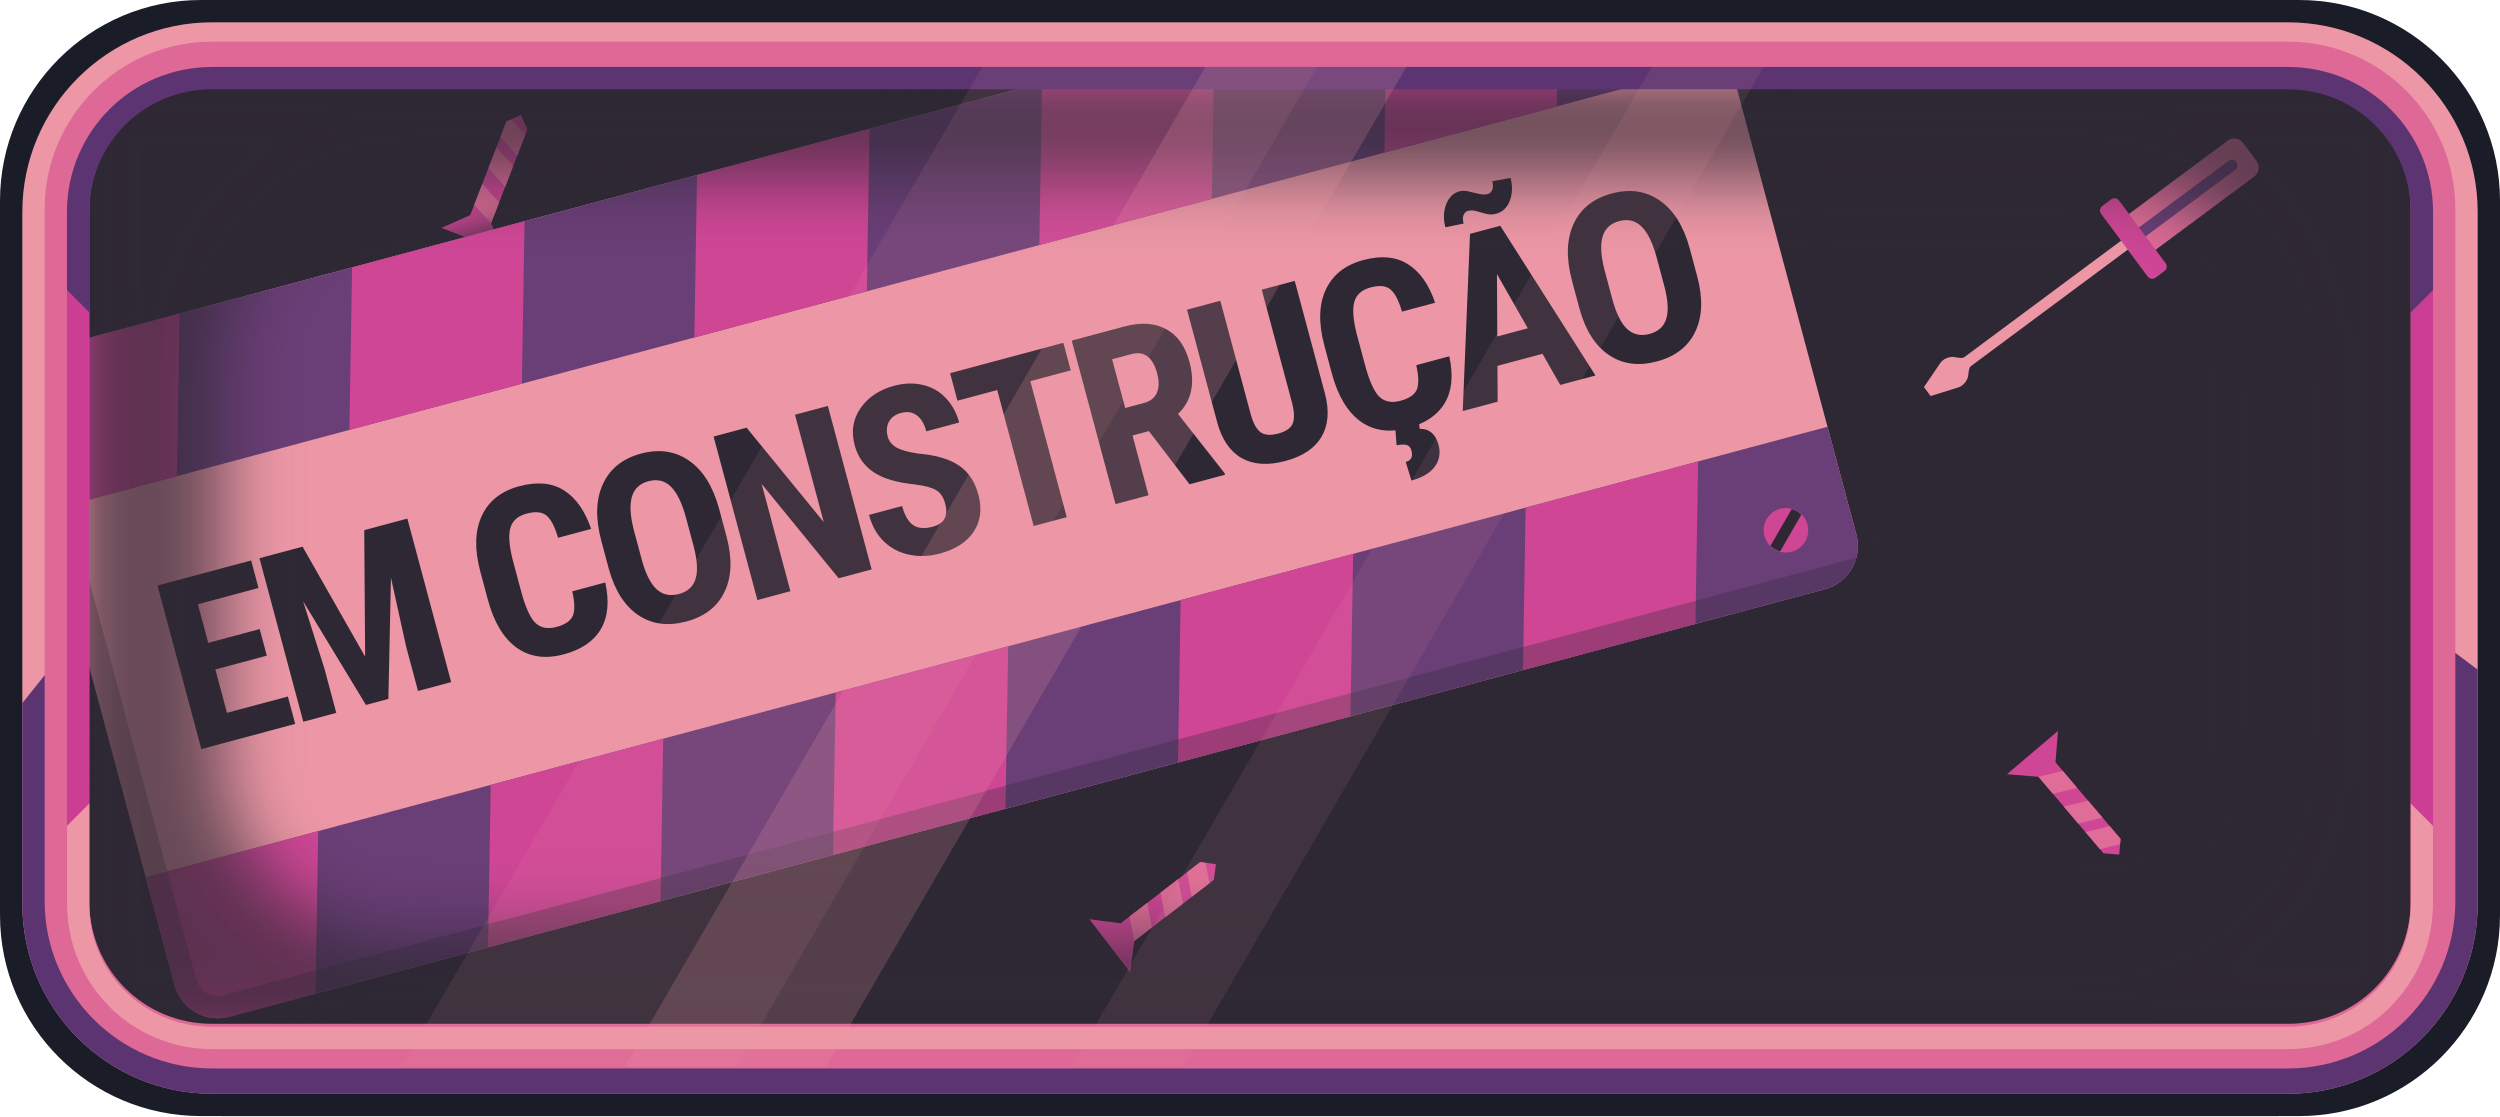
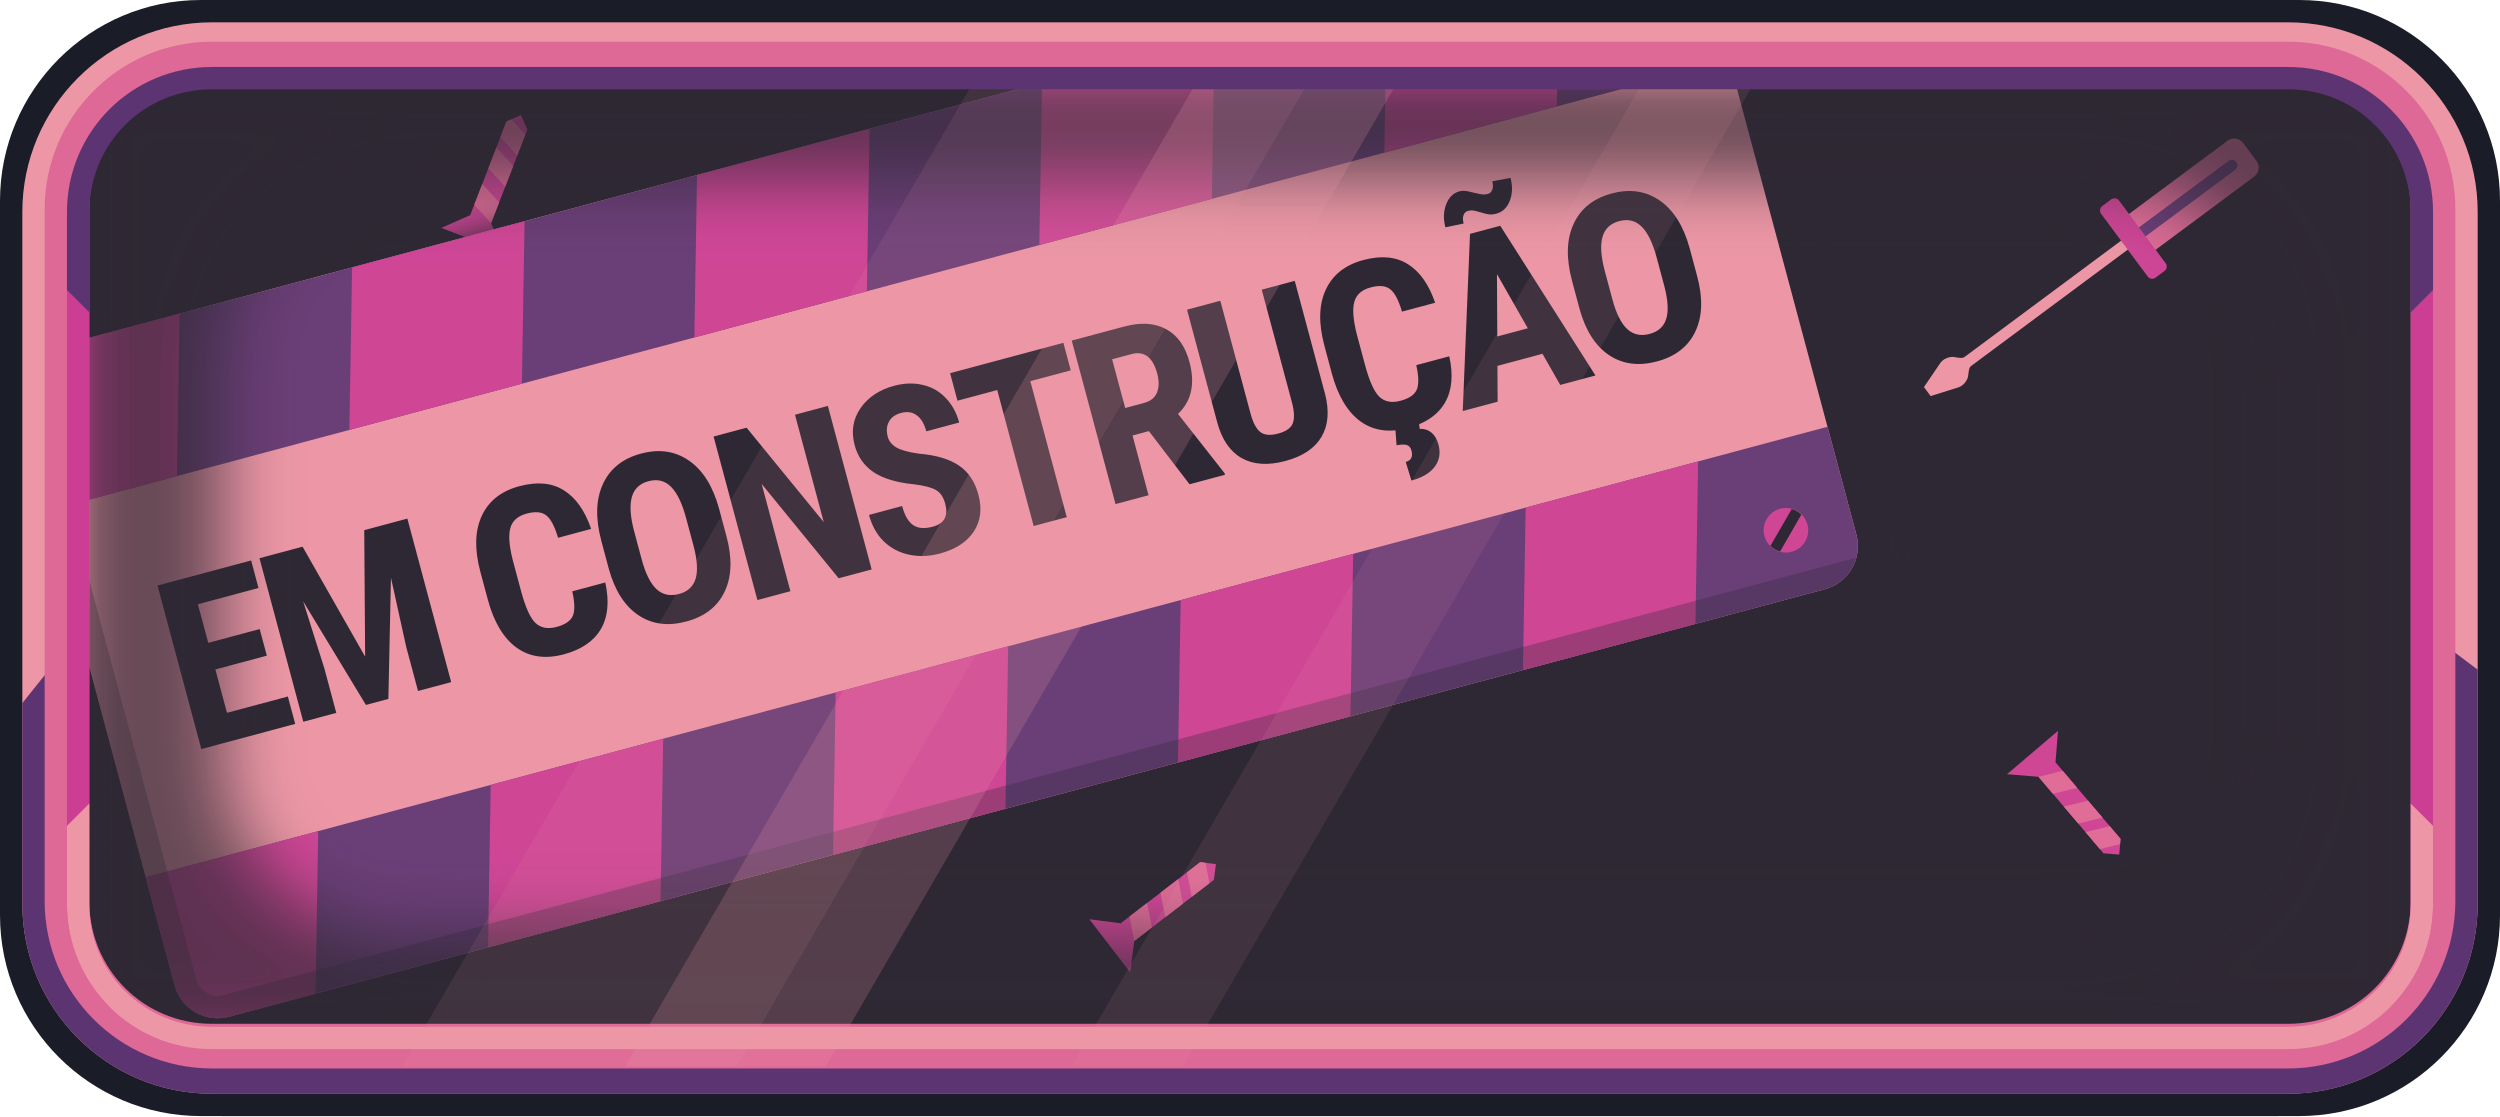
<svg xmlns="http://www.w3.org/2000/svg" xmlns:ns2="http://www.openswatchbook.org/uri/2009/osb" xmlns:xlink="http://www.w3.org/1999/xlink" width="112" height="50" viewBox="0 0 112 50" version="1.1" id="svg8">
  <defs id="defs2">
    <linearGradient id="linearGradient1560">
      <stop style="stop-color:#ed97a6;stop-opacity:1;" offset="0" id="stop1558" />
    </linearGradient>
    <linearGradient id="linearGradient1554">
      <stop style="stop-color:#ed97a6;stop-opacity:1;" offset="0" id="stop1552" />
    </linearGradient>
    <linearGradient id="linearGradient1535">
      <stop style="stop-color:#ed97a6;stop-opacity:1;" offset="0" id="stop1533" />
    </linearGradient>
    <linearGradient id="linearGradient1524">
      <stop style="stop-color:#1a1c28;stop-opacity:1;" offset="0" id="stop1522" />
    </linearGradient>
    <linearGradient id="linearGradient1513">
      <stop style="stop-color:#ed97a6;stop-opacity:1;" offset="0" id="stop1511" />
    </linearGradient>
    <linearGradient id="linearGradient1507">
      <stop style="stop-color:#5c3472;stop-opacity:1;" offset="0" id="stop1505" />
    </linearGradient>
    <linearGradient id="linearGradient1497">
      <stop style="stop-color:#ed97a6;stop-opacity:1;" offset="0" id="stop1495" />
    </linearGradient>
    <linearGradient id="linearGradient1491">
      <stop style="stop-color:#1a1c28;stop-opacity:1;" offset="0" id="stop1489" />
    </linearGradient>
    <linearGradient id="linearGradient1485">
      <stop style="stop-color:#cc3d94;stop-opacity:1;" offset="0" id="stop1483" />
    </linearGradient>
    <linearGradient id="linearGradient1479">
      <stop style="stop-color:#5c3472;stop-opacity:1;" offset="0" id="stop1477" />
    </linearGradient>
    <linearGradient id="linearGradient1473">
      <stop style="stop-color:#cc3d94;stop-opacity:1;" offset="0" id="stop1471" />
    </linearGradient>
    <linearGradient id="linearGradient1467">
      <stop style="stop-color:#5c3472;stop-opacity:1;" offset="0" id="stop1465" />
    </linearGradient>
    <linearGradient id="linearGradient1455">
      <stop style="stop-color:#1a1c28;stop-opacity:1;" offset="0" id="stop1453" />
    </linearGradient>
    <linearGradient id="linearGradient1462">
      <stop style="stop-color:#000000;stop-opacity:1;" offset="0" id="stop1460" />
    </linearGradient>
    <linearGradient id="linearGradient1445">
      <stop style="stop-color:#cc3d94;stop-opacity:1;" offset="0" id="stop1443" />
    </linearGradient>
    <linearGradient id="linearGradient1354">
      <stop style="stop-color:#ed97a6;stop-opacity:1;" offset="0" id="stop1352" />
    </linearGradient>
    <linearGradient id="linearGradient1332">
      <stop style="stop-color:#de6896;stop-opacity:1;" offset="0" id="stop1330" />
    </linearGradient>
    <linearGradient id="linearGradient1300">
      <stop style="stop-color:#ed97a6;stop-opacity:1;" offset="0" id="stop1298" />
    </linearGradient>
    <linearGradient id="linearGradient1143">
      <stop style="stop-color:#2b0000;stop-opacity:1;" offset="0" id="stop1141" />
    </linearGradient>
    <linearGradient id="linearGradient1125">
      <stop style="stop-color:#000000;stop-opacity:1;" offset="0" id="stop1123" />
    </linearGradient>
    <linearGradient id="linearGradient1117">
      <stop style="stop-color:#000000;stop-opacity:1;" offset="0" id="stop1115" />
    </linearGradient>
    <linearGradient id="linearGradient1111">
      <stop style="stop-color:#000000;stop-opacity:1;" offset="0" id="stop1109" />
    </linearGradient>
    <linearGradient id="linearGradient925">
      <stop style="stop-color:#000000;stop-opacity:1;" offset="0" id="stop923" />
    </linearGradient>
    <linearGradient xlink:href="#Color5" id="linearGradient2770" x1="2177.347" y1="75" x2="2327.347" y2="75" gradientUnits="userSpaceOnUse" gradientTransform="matrix(0.05333332,0,0,0.05333332,-8.125142,-3.5295753e-8)" />
    <linearGradient id="Color5" ns2:paint="solid" gradientTransform="matrix(1.080064,0,0,0.5635244,-376.1182,739.3409)">
      <stop style="stop-color:#1a1c28;stop-opacity:1;" offset="0" id="stop2766" />
    </linearGradient>
    <linearGradient xlink:href="#Color4" id="linearGradient2776" x1="2177.347" y1="225" x2="2327.347" y2="225" gradientUnits="userSpaceOnUse" gradientTransform="matrix(0.05333332,0,0,0.05333332,-8.125142,-3.5295753e-8)" />
    <linearGradient id="Color4" ns2:paint="solid" gradientTransform="matrix(1.446433,0,0,0.9982985,248.0054,-131.8035)">
      <stop style="stop-color:#5c3472;stop-opacity:1;" offset="0" id="stop2772" />
    </linearGradient>
    <linearGradient xlink:href="#Color3" id="linearGradient2782" x1="2177.347" y1="375" x2="2327.347" y2="375" gradientUnits="userSpaceOnUse" gradientTransform="matrix(0.05333332,0,0,0.05333332,-8.125142,-3.5295753e-8)" />
    <linearGradient id="Color3" ns2:paint="solid" gradientTransform="matrix(-0.773152,-0.5047023,0.09289138,-0.1423001,7012.434,4320.655)">
      <stop style="stop-color:#cc3d94;stop-opacity:1;" offset="0" id="stop2778" />
    </linearGradient>
    <linearGradient xlink:href="#Color2" id="linearGradient2788" x1="2177.347" y1="525" x2="2327.347" y2="525" gradientUnits="userSpaceOnUse" gradientTransform="matrix(0.05333332,0,0,0.05333332,-8.125142,-3.5295753e-8)" />
    <linearGradient id="Color2" ns2:paint="solid" gradientTransform="matrix(3.212237,0,0,0.1208091,-6249.627,-400.4897)">
      <stop style="stop-color:#de6896;stop-opacity:1;" offset="0" id="stop2784" />
    </linearGradient>
    <linearGradient xlink:href="#Color1" id="linearGradient2794" x1="2177.347" y1="675" x2="2327.347" y2="675" gradientUnits="userSpaceOnUse" gradientTransform="matrix(0.05333332,0,0,0.05333332,-8.125142,-3.5295753e-8)" />
    <linearGradient id="Color1" ns2:paint="solid" gradientTransform="matrix(0.01739998,0,0,0.06067068,681.1244,658.8884)">
      <stop style="stop-color:#ed97a6;stop-opacity:1;" offset="0" id="stop2790" />
    </linearGradient>
    <linearGradient xlink:href="#Color5" id="linearGradient993" gradientTransform="matrix(0.01739998,0,0,0.06067068,681.1244,658.8884)" gradientUnits="userSpaceOnUse" />
    <linearGradient xlink:href="#Color2" id="linearGradient901" gradientTransform="matrix(3.212237,0,0,0.1208091,-6249.627,-400.4897)" gradientUnits="userSpaceOnUse" />
    <linearGradient xlink:href="#Color1" id="linearGradient914" gradientTransform="matrix(3.212237,0,0,0.1208091,-6249.627,-400.4897)" gradientUnits="userSpaceOnUse" />
    <linearGradient xlink:href="#Color3" id="linearGradient916" gradientTransform="matrix(3.212237,0,0,0.1208091,-6249.627,-400.4897)" gradientUnits="userSpaceOnUse" />
    <linearGradient xlink:href="#Color4" id="linearGradient927" x1="87.75" y1="25.5" x2="88.25" y2="25.5" gradientUnits="userSpaceOnUse" />
    <linearGradient xlink:href="#Color3" id="linearGradient1119" x1="84" y1="36.5" x2="86" y2="36.5" gradientUnits="userSpaceOnUse" gradientTransform="rotate(-40.36125,89,25.11696)" />
    <linearGradient xlink:href="#Color2" id="linearGradient1149" x1="84.5" y1="34.75" x2="85.5" y2="34.75" gradientUnits="userSpaceOnUse" gradientTransform="rotate(-40.36125,89,25.11696)" />
    <linearGradient xlink:href="#Color3" id="linearGradient1178" gradientUnits="userSpaceOnUse" x1="84" y1="36.5" x2="86" y2="36.5" gradientTransform="rotate(-158.8575,51.01049,27.83207)" />
    <linearGradient xlink:href="#Color2" id="linearGradient1182" gradientUnits="userSpaceOnUse" x1="84.5" y1="34.75" x2="85.5" y2="34.75" gradientTransform="rotate(-158.8575,51.01049,27.83207)" />
    <linearGradient xlink:href="#Color3" id="linearGradient1200" gradientUnits="userSpaceOnUse" x1="84" y1="36.5" x2="86" y2="36.5" gradientTransform="rotate(-127.5541,69.66611,46.37537)" />
    <linearGradient xlink:href="#Color2" id="linearGradient1204" gradientUnits="userSpaceOnUse" x1="84.5" y1="34.75" x2="85.5" y2="34.75" gradientTransform="rotate(-127.5541,69.66611,46.37537)" />
    <linearGradient xlink:href="#Color2" id="linearGradient1315" gradientTransform="matrix(-0.773152,-0.5047023,0.09289138,-0.1423001,7012.434,4320.522)" gradientUnits="userSpaceOnUse" />
    <linearGradient xlink:href="#Color3" id="linearGradient1334" x1="-5" y1="38" x2="99.1" y2="38" gradientUnits="userSpaceOnUse" gradientTransform="translate(8)" />
    <linearGradient xlink:href="#Color4" id="linearGradient1356" x1="-7" y1="25" x2="103" y2="25" gradientUnits="userSpaceOnUse" gradientTransform="translate(8)" />
    <filter style="color-interpolation-filters:sRGB" id="filter1433" x="0.018" width="0.964" y="0.042" height="0.914">
      <feGaussianBlur stdDeviation="1.58" id="feGaussianBlur1435" />
    </filter>
    <linearGradient xlink:href="#Color3" id="linearGradient1447" x1="-61.138" y1="48.762" x2="-59.141" y2="48.762" gradientUnits="userSpaceOnUse" gradientTransform="translate(144.1411,-11.26198)" />
    <linearGradient xlink:href="#Color5" id="linearGradient1464" x1="91.15" y1="37.5" x2="92.85" y2="37.5" gradientUnits="userSpaceOnUse" gradientTransform="translate(-8.000001)" />
    <linearGradient xlink:href="#Color5" id="linearGradient1457" x1="-8" y1="25" x2="104" y2="25" gradientUnits="userSpaceOnUse" />
    <linearGradient xlink:href="#Color4" id="linearGradient1469" x1="-51" y1="13" x2="27" y2="13" gradientUnits="userSpaceOnUse" />
    <linearGradient xlink:href="#Color3" id="linearGradient1475" x1="-51" y1="13" x2="21.001" y2="13" gradientUnits="userSpaceOnUse" />
    <linearGradient xlink:href="#Color4" id="linearGradient1481" x1="-51" y1="37" x2="27" y2="37" gradientUnits="userSpaceOnUse" />
    <linearGradient xlink:href="#Color3" id="linearGradient1487" x1="-51" y1="37" x2="21" y2="37" gradientUnits="userSpaceOnUse" />
    <linearGradient xlink:href="#Color5" id="linearGradient1493" x1="-47.107" y1="25" x2="23.107" y2="25" gradientUnits="userSpaceOnUse" />
    <linearGradient xlink:href="#Color1" id="linearGradient1499" x1="-50.999" y1="25" x2="27.001" y2="25" gradientUnits="userSpaceOnUse" />
    <linearGradient xlink:href="#Color4" id="linearGradient1509" x1="3" y1="8.5" x2="109" y2="8.5" gradientUnits="userSpaceOnUse" />
    <linearGradient xlink:href="#Color1" id="linearGradient1515" x1="-5" y1="41.5" x2="101" y2="41.5" gradientUnits="userSpaceOnUse" />
    <linearGradient xlink:href="#Color5" id="linearGradient1526" x1="-8" y1="25" x2="104" y2="25" gradientUnits="userSpaceOnUse" />
    <linearGradient xlink:href="#Color1" id="linearGradient1537" x1="-7" y1="25" x2="103" y2="25" gradientUnits="userSpaceOnUse" />
    <linearGradient xlink:href="#Color1" id="linearGradient1556" x1="-5" y1="24.866" x2="101" y2="24.866" gradientUnits="userSpaceOnUse" />
    <linearGradient xlink:href="#Color1" id="linearGradient1562" x1="40" y1="25.392" x2="71" y2="25.392" gradientUnits="userSpaceOnUse" />
    <linearGradient xlink:href="#Color1" id="linearGradient1564" x1="20" y1="25.392" x2="55" y2="25.392" gradientUnits="userSpaceOnUse" />
    <linearGradient xlink:href="#Color1" id="linearGradient1566" x1="10" y1="25.392" x2="51" y2="25.392" gradientUnits="userSpaceOnUse" />
    <filter style="color-interpolation-filters:sRGB;" id="filter1006">
      <feFlood flood-opacity="1" flood-color="rgb(26,28,40)" result="flood" id="feFlood996" />
      <feComposite in="flood" in2="SourceGraphic" operator="in" result="composite1" id="feComposite998" />
      <feGaussianBlur in="composite1" stdDeviation="1" result="blur" id="feGaussianBlur1000" />
      <feOffset dx="2.77556e-17" dy="2.77556e-17" result="offset" id="feOffset1002" />
      <feComposite in="SourceGraphic" in2="offset" operator="over" result="composite2" id="feComposite1004" />
    </filter>
  </defs>
  <g id="layer3" style="display:inline">
    <rect style="opacity:1;fill:url(#linearGradient1457);fill-opacity:1;stroke:none;stroke-width:4;stroke-linecap:round;stroke-linejoin:round;stroke-dasharray:4, 24" id="rect885" width="112" height="50" x="-8" y="0" rx="10" ry="10" transform="translate(8)" />
  </g>
  <g id="layer1" transform="translate(8)" style="display:inline">
    <text xml:space="preserve" style="font-size:40px;line-height:1.25;font-family:'Emoji One';-inkscape-font-specification:'Emoji One';opacity:1;fill:#1a1c28;fill-opacity:1" x="21" y="12" id="text847">
      <tspan id="tspan845" x="21" y="12" />
    </text>
    <g id="g1164" transform="rotate(-40.36125,85,36)">
      <path id="path1107" style="fill:url(#linearGradient1119);fill-opacity:1;stroke:none;stroke-width:1px;stroke-linecap:butt;stroke-linejoin:miter;stroke-opacity:1" d="m 92.199,32.742 -2.285,1.943 1.41,0.115 2.914,3.428 0.705,0.057 L 95,37.582 92.086,34.152 Z" transform="rotate(40.36125,89,25.11696)" />
      <path id="path1129" style="fill:url(#linearGradient1149);fill-opacity:1;stroke:none;stroke-width:1px;stroke-linecap:butt;stroke-linejoin:miter;stroke-opacity:1" d="m 92.41,34.533 -1.086,0.268 0.646,0.762 1.086,-0.268 z m 1.133,1.334 -1.086,0.266 0.648,0.762 1.086,-0.266 z m 0.971,1.143 -1.086,0.266 0.648,0.764 0.904,-0.225 L 95,37.582 Z" transform="rotate(40.36125,89,25.11696)" />
    </g>
    <g id="g933" transform="rotate(53.39618,105.4992,19.16973)">
      <path id="path894" style="color:#000000;font-style:normal;font-variant:normal;font-weight:normal;font-stretch:normal;font-size:medium;line-height:normal;font-family:sans-serif;font-variant-ligatures:normal;font-variant-position:normal;font-variant-caps:normal;font-variant-numeric:normal;font-variant-alternates:normal;font-variant-east-asian:normal;font-feature-settings:normal;font-variation-settings:normal;text-indent:0;text-align:start;text-decoration:none;text-decoration-line:none;text-decoration-style:solid;text-decoration-color:#000000;letter-spacing:normal;word-spacing:normal;text-transform:none;writing-mode:lr-tb;direction:ltr;text-orientation:mixed;dominant-baseline:auto;baseline-shift:baseline;text-anchor:start;white-space:normal;shape-padding:0;shape-margin:0;inline-size:0;clip-rule:nonzero;display:inline;overflow:visible;visibility:visible;opacity:1;isolation:auto;mix-blend-mode:normal;color-interpolation:sRGB;color-interpolation-filters:linearRGB;solid-color:#000000;solid-opacity:1;vector-effect:none;fill:url(#linearGradient901);fill-opacity:1;fill-rule:nonzero;stroke:none;stroke-linecap:butt;stroke-linejoin:miter;stroke-miterlimit:4;stroke-dasharray:none;stroke-dashoffset:0;stroke-opacity:1;color-rendering:auto;image-rendering:auto;shape-rendering:auto;text-rendering:auto;enable-background:accumulate;stop-color:#000000;stop-opacity:1" d="M 95.5,22 C 95.224,22 95,22.224 95,22.5 v 6 h 2 v -6 C 97,22.224 96.776,22 96.5,22 Z" transform="translate(-8)" />
      <path id="path906" style="color:#000000;font-style:normal;font-variant:normal;font-weight:normal;font-stretch:normal;font-size:medium;line-height:normal;font-family:sans-serif;font-variant-ligatures:normal;font-variant-position:normal;font-variant-caps:normal;font-variant-numeric:normal;font-variant-alternates:normal;font-variant-east-asian:normal;font-feature-settings:normal;font-variation-settings:normal;text-indent:0;text-align:start;text-decoration:none;text-decoration-line:none;text-decoration-style:solid;text-decoration-color:#000000;letter-spacing:normal;word-spacing:normal;text-transform:none;writing-mode:lr-tb;direction:ltr;text-orientation:mixed;dominant-baseline:auto;baseline-shift:baseline;text-anchor:start;white-space:normal;shape-padding:0;shape-margin:0;inline-size:0;clip-rule:nonzero;display:inline;overflow:visible;visibility:visible;opacity:1;isolation:auto;mix-blend-mode:normal;color-interpolation:sRGB;color-interpolation-filters:linearRGB;solid-color:#000000;solid-opacity:1;vector-effect:none;fill:url(#linearGradient914);fill-opacity:1;fill-rule:nonzero;stroke:none;stroke-linecap:butt;stroke-linejoin:miter;stroke-miterlimit:4;stroke-dasharray:none;stroke-dashoffset:0;stroke-opacity:1;color-rendering:auto;image-rendering:auto;shape-rendering:auto;text-rendering:auto;enable-background:accumulate;stop-color:#000000;stop-opacity:1" d="m 95.75,28.5 v 9.25 c 0,0.164 -0.288,0.326 -0.361,0.473 l -0.027,0.055 c -0.072,0.144 -0.09,0.309 -0.051,0.465 L 95.75,40 h 0.5 l 0.439,-1.258 c 0.039,-0.156 0.021,-0.321 -0.051,-0.465 l -0.027,-0.055 C 96.538,38.076 96.25,37.914 96.25,37.75 V 28.5 Z" transform="translate(-8)" />
      <path style="color:#000000;font-style:normal;font-variant:normal;font-weight:normal;font-stretch:normal;font-size:medium;line-height:normal;font-family:sans-serif;font-variant-ligatures:normal;font-variant-position:normal;font-variant-caps:normal;font-variant-numeric:normal;font-variant-alternates:normal;font-variant-east-asian:normal;font-feature-settings:normal;font-variation-settings:normal;text-indent:0;text-align:start;text-decoration:none;text-decoration-line:none;text-decoration-style:solid;text-decoration-color:#000000;letter-spacing:normal;word-spacing:normal;text-transform:none;writing-mode:lr-tb;direction:ltr;text-orientation:mixed;dominant-baseline:auto;baseline-shift:baseline;text-anchor:start;white-space:normal;shape-padding:0;shape-margin:0;inline-size:0;clip-rule:nonzero;display:inline;overflow:visible;visibility:visible;opacity:1;isolation:auto;mix-blend-mode:normal;color-interpolation:sRGB;color-interpolation-filters:linearRGB;solid-color:#000000;solid-opacity:1;vector-effect:none;fill:url(#linearGradient927);fill-opacity:1;fill-rule:nonzero;stroke:none;stroke-linecap:round;stroke-linejoin:miter;stroke-miterlimit:4;stroke-dasharray:none;stroke-dashoffset:0;stroke-opacity:1;color-rendering:auto;image-rendering:auto;shape-rendering:auto;text-rendering:auto;enable-background:accumulate;stop-color:#000000;stop-opacity:1" d="M 88,22.75 A 0.25,0.25 0 0 0 87.75,23 v 5 A 0.25,0.25 0 0 0 88,28.25 0.25,0.25 0 0 0 88.25,28 V 23 A 0.25,0.25 0 0 0 88,22.75 Z" id="path921" />
      <path id="path1005" style="color:#000000;font-style:normal;font-variant:normal;font-weight:normal;font-stretch:normal;font-size:medium;line-height:normal;font-family:sans-serif;font-variant-ligatures:normal;font-variant-position:normal;font-variant-caps:normal;font-variant-numeric:normal;font-variant-alternates:normal;font-variant-east-asian:normal;font-feature-settings:normal;font-variation-settings:normal;text-indent:0;text-align:start;text-decoration:none;text-decoration-line:none;text-decoration-style:solid;text-decoration-color:#000000;letter-spacing:normal;word-spacing:normal;text-transform:none;writing-mode:lr-tb;direction:ltr;text-orientation:mixed;dominant-baseline:auto;baseline-shift:baseline;text-anchor:start;white-space:normal;shape-padding:0;shape-margin:0;inline-size:0;clip-rule:nonzero;display:inline;overflow:visible;visibility:visible;opacity:1;isolation:auto;mix-blend-mode:normal;color-interpolation:sRGB;color-interpolation-filters:linearRGB;solid-color:#000000;solid-opacity:1;vector-effect:none;fill:url(#linearGradient916);fill-opacity:1;fill-rule:nonzero;stroke:none;stroke-linecap:butt;stroke-linejoin:miter;stroke-miterlimit:4;stroke-dasharray:none;stroke-dashoffset:0;stroke-opacity:1;color-rendering:auto;image-rendering:auto;shape-rendering:auto;text-rendering:auto;enable-background:accumulate;stop-color:#000000;stop-opacity:1" d="M 94.25,28 A 0.25,0.25 0 0 0 94,28.25 v 0.5 A 0.25,0.25 0 0 0 94.236,29 H 95.75 h 0.5 1.5 A 0.25,0.25 0 0 0 98,28.75 v -0.5 A 0.25,0.25 0 0 0 97.764,28 H 97 95 Z" transform="translate(-8)" />
    </g>
    <g id="g1176" transform="rotate(-158.8575,47.01049,28.57857)">
      <path id="path1166" style="fill:url(#linearGradient1178);fill-opacity:1;stroke:none;stroke-width:1px;stroke-linecap:butt;stroke-linejoin:miter;stroke-opacity:1" d="M 23.338,5.156 22.689,5.441 21.066,9.639 19.773,10.211 22.572,11.293 22,10 23.623,5.803 Z" transform="rotate(158.8575,51.01049,27.83207)" />
      <path id="path1170" style="fill:url(#linearGradient1182);fill-opacity:1;stroke:none;stroke-width:1px;stroke-linecap:butt;stroke-linejoin:miter;stroke-opacity:1" d="m 22.904,5.348 -0.215,0.094 -0.27,0.701 0.752,0.826 0.361,-0.934 z m -0.664,1.26 -0.361,0.934 0.752,0.826 0.361,-0.932 z M 21.607,8.24 21.248,9.174 22,10 22.361,9.066 Z" transform="rotate(158.8575,51.01049,27.83207)" />
    </g>
    <g id="g1198" transform="rotate(-127.5541,65.66611,48.3456)">
      <path id="path1188" style="fill:url(#linearGradient1200);fill-opacity:1;stroke:none;stroke-width:1px;stroke-linecap:butt;stroke-linejoin:miter;stroke-opacity:1" d="m 53.771,38.623 -3.566,2.742 -1.402,-0.184 1.828,2.379 0.184,-1.402 3.566,-2.742 0.092,-0.701 z" transform="rotate(127.5541,69.66611,46.37537)" />
      <path id="path1192" style="fill:url(#linearGradient1204);fill-opacity:1;stroke:none;stroke-width:1px;stroke-linecap:butt;stroke-linejoin:miter;stroke-opacity:1" d="m 53.771,38.623 -0.594,0.457 0.213,1.098 0.793,-0.609 -0.18,-0.916 z m -0.99,0.762 -0.793,0.609 0.213,1.098 0.793,-0.609 z m -1.389,1.066 -0.791,0.609 0.213,1.098 0.793,-0.609 z" transform="rotate(127.5541,69.66611,46.37537)" />
    </g>
    <rect style="fill:url(#linearGradient2770);fill-opacity:1;stroke-width:0.427;stroke-linejoin:round;stroke-miterlimit:4;stroke-dasharray:none" id="rect2754" width="8" height="8" x="108" y="0" />
    <rect style="fill:url(#linearGradient2776);fill-opacity:1;stroke-width:0.427;stroke-linejoin:round;stroke-miterlimit:4;stroke-dasharray:none" id="rect2756" width="8" height="8" x="108" y="8" />
    <rect style="fill:url(#linearGradient2782);fill-opacity:1;stroke-width:0.427;stroke-linejoin:round;stroke-miterlimit:4;stroke-dasharray:none" id="rect2758" width="8" height="8" x="108" y="16" />
    <rect style="fill:url(#linearGradient2788);fill-opacity:1;stroke-width:0.427;stroke-linejoin:round;stroke-miterlimit:4;stroke-dasharray:none" id="rect2760" width="8" height="8" x="108" y="24" />
    <rect style="fill:url(#linearGradient2794);fill-opacity:1;stroke-width:0.427;stroke-linejoin:round;stroke-miterlimit:4;stroke-dasharray:none" id="rect2762" width="8" height="8" x="108" y="32" />
    <g id="g1086" transform="rotate(-15,-4.191453,-151.702)" style="filter:url(#filter1006)">
      <rect style="fill:url(#linearGradient1499);fill-opacity:1" id="rect845" width="78" height="31" x="-50.999" y="9.5" rx="2" transform="rotate(0.0019486)" />
      <path id="rect860" style="fill:url(#linearGradient1469);fill-opacity:1;stroke-width:2.449" d="m -48.999,9.499 c -1.108,-3.72e-5 -2,0.892 -2,2 l -1.69e-4,5 78,0.003 1.7e-4,-5 c 3.8e-5,-1.108 -0.892,-2 -2,-2 z" />
      <path id="rect862" style="fill:url(#linearGradient1475);fill-opacity:1" d="m -48.999,9.499 c -1.108,-3.72e-5 -2,0.892 -2,2 l -1.69e-4,5 6,2.02e-4 2,-7 z m 14,4.761e-4 -2,7 8,2.71e-4 2,-7 z m 16,5.439e-4 -2,7 8,2.72e-4 2,-7 z m 16,5.441e-4 -2,7 8,2.72e-4 2,-7 z m 16,5.439e-4 -2,7 8,2.72e-4 2,-7 z" />
      <path id="rect920" style="fill:url(#linearGradient1481);fill-opacity:1;stroke-width:2.449" d="m -51,33.499 -1.69e-4,5 c -3.4e-5,1.108 0.892,2 2,2 l 74,0.003 c 1.108,3.7e-5 2,-0.892 2,-2 l 1.7e-4,-5 z" />
      <path id="path918" style="fill:url(#linearGradient1487);fill-opacity:1" d="m -51,33.499 -1.69e-4,5 c -3.4e-5,1.108 0.892,2 2,2 l 4,1.38e-4 2,-7 z m 16,5.45e-4 -2,7 8,2.72e-4 2,-7 z m 16,5.44e-4 -2,7 8,2.72e-4 2,-7 z m 16,5.44e-4 -2,7 8,2.73e-4 2,-7 z m 16,5.45e-4 -2,7 8,2.72e-4 2,-7 z" />
      <path id="rect940" style="fill:#1a1c28;fill-opacity:0.302" d="m -49.999,9.774 c -0.596,0.346 -1,0.984 -1,1.725 l -9.24e-4,27 c -3.4e-5,1.108 0.892,2 2,2 l 74,0.003 c 0.741,2.5e-5 1.379,-0.404 1.725,-1 l -75.725,-0.003 c -0.554,2.2e-5 -1,-0.446 -1,-1 z" />
      <g id="g1068" transform="translate(-60)">
        <rect style="fill:url(#linearGradient1447);fill-opacity:1;stroke:none;stroke-width:0.5;stroke-linecap:round;stroke-linejoin:round;stroke-miterlimit:4;stroke-dasharray:none" id="rect1441" width="1.997" height="1.997" x="83.003" y="36.501" rx="6.5" />
        <path id="path1449" style="color:#000000;font-style:normal;font-variant:normal;font-weight:normal;font-stretch:normal;font-size:medium;line-height:normal;font-family:sans-serif;font-variant-ligatures:normal;font-variant-position:normal;font-variant-caps:normal;font-variant-numeric:normal;font-variant-alternates:normal;font-variant-east-asian:normal;font-feature-settings:normal;font-variation-settings:normal;text-indent:0;text-align:start;text-decoration:none;text-decoration-line:none;text-decoration-style:solid;text-decoration-color:#000000;letter-spacing:normal;word-spacing:normal;text-transform:none;writing-mode:lr-tb;direction:ltr;text-orientation:mixed;dominant-baseline:auto;baseline-shift:baseline;text-anchor:start;white-space:normal;shape-padding:0;shape-margin:0;inline-size:0;clip-rule:nonzero;display:inline;overflow:visible;visibility:visible;isolation:auto;mix-blend-mode:normal;color-interpolation:sRGB;color-interpolation-filters:linearRGB;solid-color:#000000;solid-opacity:1;vector-effect:none;fill:url(#linearGradient1464);fill-opacity:1;fill-rule:nonzero;stroke:none;stroke-linecap:butt;stroke-linejoin:miter;stroke-miterlimit:4;stroke-dasharray:none;stroke-dashoffset:0;stroke-opacity:1;color-rendering:auto;image-rendering:auto;shape-rendering:auto;text-rendering:auto;enable-background:accumulate;stop-color:#000000" d="m 84.496,36.65 -1.346,1.344 c 0.087,0.149 0.207,0.269 0.355,0.355 l 1.344,-1.348 c -0.087,-0.147 -0.206,-0.266 -0.354,-0.352 z" />
      </g>
      <path id="path1028" style="font-style:normal;font-variant:normal;font-weight:bold;font-stretch:normal;font-size:10.667px;line-height:1.25;font-family:'Roboto Condensed';-inkscape-font-specification:'Roboto Condensed, Bold';letter-spacing:-0.5px;word-spacing:0px;fill:url(#linearGradient1493);fill-opacity:1;stroke:none" d="m 15.342,18.994 c 0,0.16 -0.036,0.284 -0.105,0.371 -0.066,0.083 -0.144,0.125 -0.234,0.125 -0.076,0 -0.152,-0.013 -0.229,-0.037 -0.076,-0.028 -0.204,-0.09 -0.381,-0.188 -0.174,-0.101 -0.296,-0.161 -0.369,-0.182 -0.069,-0.024 -0.142,-0.037 -0.219,-0.037 -0.288,0 -0.531,0.138 -0.729,0.412 -0.198,0.271 -0.297,0.599 -0.297,0.984 l 0.832,0.047 c 0,-0.16 0.031,-0.282 0.094,-0.365 0.062,-0.087 0.141,-0.131 0.234,-0.131 0.076,0 0.146,0.01 0.209,0.031 0.066,0.021 0.175,0.081 0.328,0.178 0.156,0.097 0.276,0.162 0.359,0.193 0.087,0.031 0.186,0.047 0.297,0.047 0.299,0 0.546,-0.135 0.74,-0.402 0.198,-0.271 0.297,-0.599 0.297,-0.984 z m -45.641,1.912 c -0.84,0 -1.497,0.284 -1.969,0.85 -0.472,0.563 -0.709,1.365 -0.709,2.406 V 25.438 c 0,1.045 0.227,1.85 0.682,2.416 0.458,0.563 1.117,0.844 1.975,0.844 0.816,0 1.449,-0.222 1.896,-0.666 0.448,-0.444 0.69,-1.098 0.729,-1.963 h -1.531 c -0.021,0.514 -0.107,0.868 -0.26,1.066 -0.153,0.194 -0.431,0.293 -0.834,0.293 -0.41,0 -0.699,-0.141 -0.869,-0.422 -0.167,-0.281 -0.25,-0.799 -0.25,-1.553 v -1.432 c 0.01,-0.656 0.099,-1.127 0.27,-1.412 0.17,-0.288 0.461,-0.432 0.871,-0.432 0.403,0 0.679,0.102 0.828,0.307 0.153,0.201 0.236,0.569 0.25,1.104 h 1.535 c -0.059,-0.865 -0.304,-1.526 -0.734,-1.988 -0.427,-0.462 -1.053,-0.693 -1.879,-0.693 z m 5.65,0 c -0.858,0 -1.527,0.294 -2.01,0.881 -0.483,0.583 -0.725,1.396 -0.725,2.438 v 1.297 c 0.007,1.003 0.254,1.785 0.74,2.344 0.486,0.556 1.153,0.832 2.004,0.832 0.854,0 1.521,-0.281 2,-0.844 0.483,-0.563 0.725,-1.352 0.725,-2.369 V 24.188 c -0.007,-1.038 -0.254,-1.843 -0.74,-2.416 -0.486,-0.576 -1.15,-0.865 -1.994,-0.865 z m 11.744,0 c -0.698,0 -1.274,0.195 -1.729,0.584 -0.451,0.385 -0.678,0.896 -0.678,1.535 0,0.528 0.167,0.986 0.5,1.375 0.333,0.385 0.88,0.724 1.641,1.012 0.417,0.17 0.703,0.334 0.859,0.494 0.16,0.156 0.24,0.388 0.24,0.697 -1e-6,0.566 -0.268,0.85 -0.803,0.85 -0.385,0 -0.662,-0.099 -0.832,-0.297 -0.17,-0.198 -0.256,-0.516 -0.256,-0.953 h -1.537 c 0,0.51 0.114,0.953 0.34,1.328 0.229,0.375 0.544,0.664 0.947,0.865 0.403,0.201 0.848,0.301 1.338,0.301 0.722,0 1.295,-0.185 1.715,-0.557 0.42,-0.372 0.629,-0.887 0.629,-1.547 0,-0.601 -0.167,-1.095 -0.504,-1.484 -0.333,-0.389 -0.87,-0.717 -1.609,-0.984 -0.424,-0.181 -0.72,-0.355 -0.887,-0.521 -0.167,-0.17 -0.25,-0.358 -0.25,-0.566 0,-0.267 0.075,-0.48 0.225,-0.637 0.149,-0.16 0.358,-0.238 0.625,-0.238 0.285,0 0.501,0.094 0.65,0.281 0.153,0.184 0.23,0.452 0.23,0.807 h 1.525 c 0,-0.455 -0.099,-0.861 -0.297,-1.219 -0.194,-0.358 -0.473,-0.634 -0.838,-0.828 -0.365,-0.198 -0.781,-0.297 -1.246,-0.297 z m 21.75,0 c -0.84,0 -1.497,0.284 -1.969,0.85 -0.472,0.563 -0.707,1.365 -0.707,2.406 V 25.438 c 0,1.045 0.227,1.85 0.682,2.416 0.352,0.432 0.825,0.695 1.412,0.795 l -0.125,0.658 c 0.212,0.017 0.36,0.054 0.447,0.109 0.09,0.056 0.135,0.154 0.135,0.293 0,0.285 -0.125,0.426 -0.379,0.426 l 0.031,0.871 c 0.51,0 0.901,-0.112 1.176,-0.334 0.274,-0.222 0.412,-0.524 0.412,-0.906 0,-0.247 -0.055,-0.447 -0.166,-0.604 C 9.687,29.009 9.531,28.91 9.33,28.865 l 0.031,-0.207 c 0.561,-0.079 1.015,-0.286 1.359,-0.627 0.448,-0.444 0.692,-1.098 0.73,-1.963 h -1.531 c -0.021,0.514 -0.109,0.868 -0.262,1.066 -0.153,0.194 -0.429,0.293 -0.832,0.293 -0.41,0 -0.701,-0.141 -0.871,-0.422 -0.167,-0.281 -0.25,-0.799 -0.25,-1.553 v -1.432 c 0.01,-0.656 0.101,-1.127 0.271,-1.412 0.17,-0.288 0.459,-0.432 0.869,-0.432 0.403,0 0.679,0.102 0.828,0.307 0.153,0.201 0.236,0.569 0.25,1.104 h 1.537 C 11.402,22.723 11.157,22.061 10.727,21.6 10.299,21.138 9.672,20.906 8.846,20.906 Z m 11.527,0 c -0.858,0 -1.529,0.294 -2.012,0.881 -0.483,0.583 -0.723,1.396 -0.723,2.438 v 1.297 c 0.007,1.003 0.252,1.785 0.738,2.344 0.486,0.556 1.155,0.832 2.006,0.832 0.854,0 1.521,-0.281 2,-0.844 0.483,-0.563 0.725,-1.352 0.725,-2.369 V 24.188 C 23.1,23.149 22.853,22.344 22.367,21.771 21.881,21.195 21.217,20.906 20.373,20.906 Z m -67.48,0.104 v 7.584 h 4.355 v -1.271 h -2.824 V 25.312 h 2.387 v -1.234 h -2.387 v -1.791 h 2.812 v -1.277 z m 4.73,0 v 7.584 h 1.531 v -2.053 l -0.141,-3.16 1.516,5.213 h 1.041 l 1.516,-5.213 -0.141,3.16 v 2.053 h 1.537 v -7.584 h -2 l -1.428,5.484 -1.432,-5.484 z m 21.062,0 v 7.584 h 1.531 v -4.975 l 2.238,4.975 h 1.531 v -7.584 h -1.525 v 4.98 l -2.244,-4.98 z m 10.969,0 v 1.277 h 1.844 v 6.307 h 1.535 v -6.307 h 1.875 v -1.277 z m 5.641,0 v 7.584 h 1.531 v -2.771 h 0.76 l 1.141,2.771 h 1.646 v -0.072 l -1.328,-3.105 c 0.733,-0.403 1.098,-1.106 1.098,-2.113 0,-0.733 -0.209,-1.298 -0.629,-1.693 -0.417,-0.399 -1.01,-0.6 -1.777,-0.6 z m 5.348,0 v 5.215 c 0,0.802 0.214,1.414 0.641,1.838 0.431,0.424 1.053,0.635 1.865,0.635 0.799,0 1.411,-0.208 1.838,-0.625 0.427,-0.42 0.645,-1.024 0.652,-1.812 v -5.25 h -1.531 v 5.246 c -0.004,0.417 -0.074,0.716 -0.209,0.9 -0.135,0.181 -0.385,0.271 -0.75,0.271 -0.365,0 -0.617,-0.093 -0.756,-0.277 C 2.254,26.966 2.186,26.659 2.186,26.229 v -5.219 z m 13.125,0 -2.369,7.584 h 1.619 l 0.406,-1.553 h 2.09 l 0.406,1.553 h 1.635 L 15.17,21.01 Z M -24.648,22.188 c 0.41,0 0.712,0.167 0.906,0.5 0.194,0.333 0.291,0.841 0.291,1.525 v 1.318 c -0.004,0.646 -0.102,1.123 -0.297,1.432 -0.194,0.306 -0.491,0.459 -0.891,0.459 -0.413,0 -0.718,-0.156 -0.916,-0.469 -0.198,-0.316 -0.297,-0.806 -0.297,-1.469 v -1.35 c 0.007,-0.656 0.108,-1.143 0.303,-1.463 0.194,-0.323 0.494,-0.484 0.9,-0.484 z m 45.021,0 c 0.41,0 0.712,0.167 0.906,0.5 0.194,0.333 0.291,0.841 0.291,1.525 v 1.318 c -0.004,0.646 -0.102,1.123 -0.297,1.432 -0.194,0.306 -0.491,0.459 -0.891,0.459 -0.413,0 -0.718,-0.156 -0.916,-0.469 -0.198,-0.316 -0.297,-0.806 -0.297,-1.469 v -1.35 c 0.007,-0.656 0.106,-1.143 0.301,-1.463 0.194,-0.323 0.496,-0.484 0.902,-0.484 z m -23.547,0.1 h 0.895 c 0.594,0 0.891,0.38 0.891,1.141 0,0.34 -0.076,0.612 -0.229,0.816 -0.153,0.201 -0.382,0.303 -0.688,0.303 h -0.869 z m 17.641,0.775 0.707,2.703 h -1.416 z" />
    </g>
  </g>
  <g id="layer2" style="display:inline">
    <path id="rect988" style="opacity:0.7;fill:url(#linearGradient993);fill-opacity:1;stroke:none;stroke-width:2;stroke-linecap:round;stroke-linejoin:round;stroke-miterlimit:4;stroke-dasharray:none;stroke-dashoffset:0;stroke-opacity:1;filter:url(#filter1433)" d="M 9,1 C 4.568,1 1,4.568 1,9 v 32 c 0,4.432 3.568,8 8,8 h 94 c 4.432,0 8,-3.568 8,-8 V 9 c 0,-4.432 -3.568,-8 -8,-8 z m 9,7 h 76 c 4.432,0 8,3.568 8,8 v 18 c 0,4.432 -3.568,8 -8,8 H 18 c -4.432,0 -8,-3.568 -8,-8 V 16 c 0,-4.432 3.568,-8 8,-8 z" />
    <path style="color:#000000;font-style:normal;font-variant:normal;font-weight:normal;font-stretch:normal;font-size:medium;line-height:normal;font-family:sans-serif;font-variant-ligatures:normal;font-variant-position:normal;font-variant-caps:normal;font-variant-numeric:normal;font-variant-alternates:normal;font-variant-east-asian:normal;font-feature-settings:normal;font-variation-settings:normal;text-indent:0;text-align:start;text-decoration:none;text-decoration-line:none;text-decoration-style:solid;text-decoration-color:#000000;letter-spacing:normal;word-spacing:normal;text-transform:none;writing-mode:lr-tb;direction:ltr;text-orientation:mixed;dominant-baseline:auto;baseline-shift:baseline;text-anchor:start;white-space:normal;shape-padding:0;shape-margin:0;inline-size:0;clip-rule:nonzero;display:inline;overflow:visible;visibility:visible;opacity:1;isolation:auto;mix-blend-mode:normal;color-interpolation:sRGB;color-interpolation-filters:linearRGB;solid-color:#000000;solid-opacity:1;vector-effect:none;fill:url(#linearGradient1526);fill-opacity:1;fill-rule:nonzero;stroke:none;stroke-linecap:round;stroke-linejoin:round;stroke-miterlimit:4;stroke-dasharray:none;stroke-dashoffset:0;stroke-opacity:1;color-rendering:auto;image-rendering:auto;shape-rendering:auto;text-rendering:auto;enable-background:accumulate;stop-color:#000000;stop-opacity:1" d="m 1,0 c -4.969,0 -9,4.031 -9,9 v 32 c 0,4.969 4.031,9 9,9 h 94 c 4.969,0 9,-4.031 9,-9 V 9 C 104,4.031 99.969,0 95,0 Z m 0,2 h 94 c 3.895,0 7,3.105 7,7 v 32 c 0,3.895 -3.105,7 -7,7 H 1 c -3.895,0 -7,-3.105 -7,-7 V 9 C -6,5.105 -2.895,2 1,2 Z" id="rect972" transform="translate(8)" />
    <path style="color:#000000;font-style:normal;font-variant:normal;font-weight:normal;font-stretch:normal;font-size:medium;line-height:normal;font-family:sans-serif;font-variant-ligatures:normal;font-variant-position:normal;font-variant-caps:normal;font-variant-numeric:normal;font-variant-alternates:normal;font-variant-east-asian:normal;font-feature-settings:normal;font-variation-settings:normal;text-indent:0;text-align:start;text-decoration:none;text-decoration-line:none;text-decoration-style:solid;text-decoration-color:#000000;letter-spacing:normal;word-spacing:normal;text-transform:none;writing-mode:lr-tb;direction:ltr;text-orientation:mixed;dominant-baseline:auto;baseline-shift:baseline;text-anchor:start;white-space:normal;shape-padding:0;shape-margin:0;inline-size:0;clip-rule:nonzero;display:inline;overflow:visible;visibility:visible;opacity:1;isolation:auto;mix-blend-mode:normal;color-interpolation:sRGB;color-interpolation-filters:linearRGB;solid-color:#000000;solid-opacity:1;vector-effect:none;fill:url(#linearGradient1537);fill-opacity:1;fill-rule:nonzero;stroke:none;stroke-linecap:round;stroke-linejoin:round;stroke-miterlimit:4;stroke-dasharray:none;stroke-dashoffset:0;stroke-opacity:1;color-rendering:auto;image-rendering:auto;shape-rendering:auto;text-rendering:auto;enable-background:accumulate;stop-color:#000000;stop-opacity:1" d="M 1.5,1 C -3.192,1 -7,4.808 -7,9.5 v 31 c 0,4.692 3.808,8.5 8.5,8.5 h 93 c 4.692,0 8.5,-3.808 8.5,-8.5 V 9.5 C 103,4.808 99.192,1 94.5,1 Z m 0,2 h 93 c 3.618,0 6.5,2.882 6.5,6.5 v 31 c 0,3.618 -2.882,6.5 -6.5,6.5 H 1.5 C -2.118,47 -5,44.118 -5,40.5 V 9.5 C -5,5.882 -2.118,3 1.5,3 Z" id="rect974" transform="translate(8)" />
    <rect style="opacity:0.1;fill:url(#linearGradient1556);fill-opacity:1;stroke:none;stroke-width:2;stroke-linecap:round;stroke-linejoin:round;stroke-miterlimit:4;stroke-dasharray:none;stroke-dashoffset:0;stroke-opacity:1" id="rect976" width="106" height="44" x="-5" y="2.866" rx="6.5" transform="translate(8)" />
    <path id="rect1345" style="color:#000000;font-style:normal;font-variant:normal;font-weight:normal;font-stretch:normal;font-size:medium;line-height:normal;font-family:sans-serif;font-variant-ligatures:normal;font-variant-position:normal;font-variant-caps:normal;font-variant-numeric:normal;font-variant-alternates:normal;font-variant-east-asian:normal;font-feature-settings:normal;font-variation-settings:normal;text-indent:0;text-align:start;text-decoration:none;text-decoration-line:none;text-decoration-style:solid;text-decoration-color:#000000;letter-spacing:normal;word-spacing:normal;text-transform:none;writing-mode:lr-tb;direction:ltr;text-orientation:mixed;dominant-baseline:auto;baseline-shift:baseline;text-anchor:start;white-space:normal;shape-padding:0;shape-margin:0;inline-size:0;clip-rule:nonzero;display:inline;overflow:visible;visibility:visible;opacity:1;isolation:auto;mix-blend-mode:normal;color-interpolation:sRGB;color-interpolation-filters:linearRGB;solid-color:#000000;solid-opacity:1;vector-effect:none;fill:url(#linearGradient1356);fill-opacity:1;fill-rule:nonzero;stroke:none;stroke-linecap:round;stroke-linejoin:round;stroke-miterlimit:4;stroke-dasharray:none;stroke-dashoffset:0;stroke-opacity:1;color-rendering:auto;image-rendering:auto;shape-rendering:auto;text-rendering:auto;enable-background:accumulate;stop-color:#000000;stop-opacity:1" d="m 111,30 -2,-1.5 v 12 c 0,3.618 -2.882,6.5 -6.5,6.5 H 9.5 C 5.882,47 3,44.118 3,40.5 V 29 l -2,2.5 v 9 C 1,45.192 4.808,49 9.5,49 h 93 c 4.692,0 8.5,-3.808 8.5,-8.5 z" />
    <path style="color:#000000;font-style:normal;font-variant:normal;font-weight:normal;font-stretch:normal;font-size:medium;line-height:normal;font-family:sans-serif;font-variant-ligatures:normal;font-variant-position:normal;font-variant-caps:normal;font-variant-numeric:normal;font-variant-alternates:normal;font-variant-east-asian:normal;font-feature-settings:normal;font-variation-settings:normal;text-indent:0;text-align:start;text-decoration:none;text-decoration-line:none;text-decoration-style:solid;text-decoration-color:#000000;letter-spacing:normal;word-spacing:normal;text-transform:none;writing-mode:lr-tb;direction:ltr;text-orientation:mixed;dominant-baseline:auto;baseline-shift:baseline;text-anchor:start;white-space:normal;shape-padding:0;shape-margin:0;inline-size:0;clip-rule:nonzero;display:inline;overflow:visible;visibility:visible;opacity:1;isolation:auto;mix-blend-mode:normal;color-interpolation:sRGB;color-interpolation-filters:linearRGB;solid-color:#000000;solid-opacity:1;vector-effect:none;fill:url(#linearGradient1315);fill-opacity:1;fill-rule:nonzero;stroke:none;stroke-linecap:round;stroke-linejoin:round;stroke-miterlimit:4;stroke-dasharray:none;stroke-dashoffset:0;stroke-opacity:1;color-rendering:auto;image-rendering:auto;shape-rendering:auto;text-rendering:auto;enable-background:accumulate;stop-color:#000000;stop-opacity:1" d="m 1.5,1.867 c -4.138,0 -7.5,3.362 -7.5,7.5 V 40.367 c 0,4.138 3.362,7.5 7.5,7.5 h 93 c 4.138,0 7.5,-3.362 7.5,-7.5 V 9.367 c 0,-4.138 -3.362,-7.5 -7.5,-7.5 z m 0,2 h 93 c 3.064,0 5.5,2.436 5.5,5.5 V 40.367 c 0,3.064 -2.436,5.5 -5.5,5.5 h -93 c -3.064,0 -5.5,-2.436 -5.5,-5.5 V 9.367 c 0,-3.064 2.436,-5.5 5.5,-5.5 z" id="rect1545" transform="translate(8)" />
    <path id="rect1235" style="color:#000000;font-style:normal;font-variant:normal;font-weight:normal;font-stretch:normal;font-size:medium;line-height:normal;font-family:sans-serif;font-variant-ligatures:normal;font-variant-position:normal;font-variant-caps:normal;font-variant-numeric:normal;font-variant-alternates:normal;font-variant-east-asian:normal;font-feature-settings:normal;font-variation-settings:normal;text-indent:0;text-align:start;text-decoration:none;text-decoration-line:none;text-decoration-style:solid;text-decoration-color:#000000;letter-spacing:normal;word-spacing:normal;text-transform:none;writing-mode:lr-tb;direction:ltr;text-orientation:mixed;dominant-baseline:auto;baseline-shift:baseline;text-anchor:start;white-space:normal;shape-padding:0;shape-margin:0;inline-size:0;clip-rule:nonzero;display:inline;overflow:visible;visibility:visible;opacity:1;isolation:auto;mix-blend-mode:normal;color-interpolation:sRGB;color-interpolation-filters:linearRGB;solid-color:#000000;solid-opacity:1;vector-effect:none;fill:url(#linearGradient1334);fill-opacity:1;fill-rule:nonzero;stroke:none;stroke-linecap:round;stroke-linejoin:round;stroke-miterlimit:4;stroke-dasharray:none;stroke-dashoffset:0;stroke-opacity:1;color-rendering:auto;image-rendering:auto;shape-rendering:auto;text-rendering:auto;enable-background:accumulate;stop-color:#000000;stop-opacity:1" d="m 3,13 v 27.5 c 0,1.8 0.726,3.425 1.9,4.6 L 5.602,44.398 C 4.61,43.406 4,42.032 4,40.5 V 14 Z m 106,0 -1,1 v 26.5 c 0,1.532 -0.61,2.906 -1.602,3.898 l 0.701,0.701 C 108.274,43.925 109,42.3 109,40.5 Z" />
-     <path id="path1237" style="fill:url(#linearGradient1509);fill-opacity:1;stroke:none;stroke-width:1px;stroke-linecap:butt;stroke-linejoin:miter;stroke-opacity:1" d="M 9.5,3 C 5.899,3 3,5.899 3,9.5 V 13 l 1,1 V 9.5 C 4,6.436 6.436,4 9.5,4 h 93 c 3.064,0 5.5,2.436 5.5,5.5 V 14 l 1,-1 V 9.5 C 109,5.899 106.101,3 102.5,3 Z" />
    <path id="path1343" style="fill:url(#linearGradient1515);fill-opacity:1;stroke:none;stroke-width:1px;stroke-linecap:butt;stroke-linejoin:miter;stroke-opacity:1" d="M 1.5,47 C -2.101,47 -5,44.101 -5,40.5 V 37 l 1,-1 v 4.5 c 0,3.064 2.436,5.5 5.5,5.5 h 93 c 3.064,0 5.5,-2.436 5.5,-5.5 V 36 l 1,1 v 3.5 c 0,3.601 -2.899,6.5 -6.5,6.5 z" transform="translate(8)" />
    <path style="opacity:0.1;fill:url(#linearGradient1566);fill-opacity:1;stroke:none;stroke-width:1px;stroke-linecap:butt;stroke-linejoin:miter;stroke-opacity:1" d="M 36,3 10,47.785 H 25 L 51,3 Z" id="path978" transform="translate(8)" />
    <path style="opacity:0.1;fill:url(#linearGradient1562);fill-opacity:1;stroke:none;stroke-width:1px;stroke-linecap:butt;stroke-linejoin:miter;stroke-opacity:1" d="M 66,3 40,47.785 h 5 L 71,3 Z" id="path982" transform="translate(8)" />
    <path style="opacity:0.2;fill:url(#linearGradient1564);fill-opacity:1;stroke:none;stroke-width:1px;stroke-linecap:butt;stroke-linejoin:miter;stroke-opacity:1" d="M 46,3 20,47.785 h 9 L 55,3 Z" id="path984" transform="translate(8)" />
+     <path id="path1237" style="fill:url(#linearGradient1509);fill-opacity:1;stroke:none;stroke-width:1px;stroke-linecap:butt;stroke-linejoin:miter;stroke-opacity:1" d="M 9.5,3 C 5.899,3 3,5.899 3,9.5 V 13 l 1,1 V 9.5 C 4,6.436 6.436,4 9.5,4 h 93 c 3.064,0 5.5,2.436 5.5,5.5 V 14 l 1,-1 V 9.5 C 109,5.899 106.101,3 102.5,3 Z" />
  </g>
</svg>
